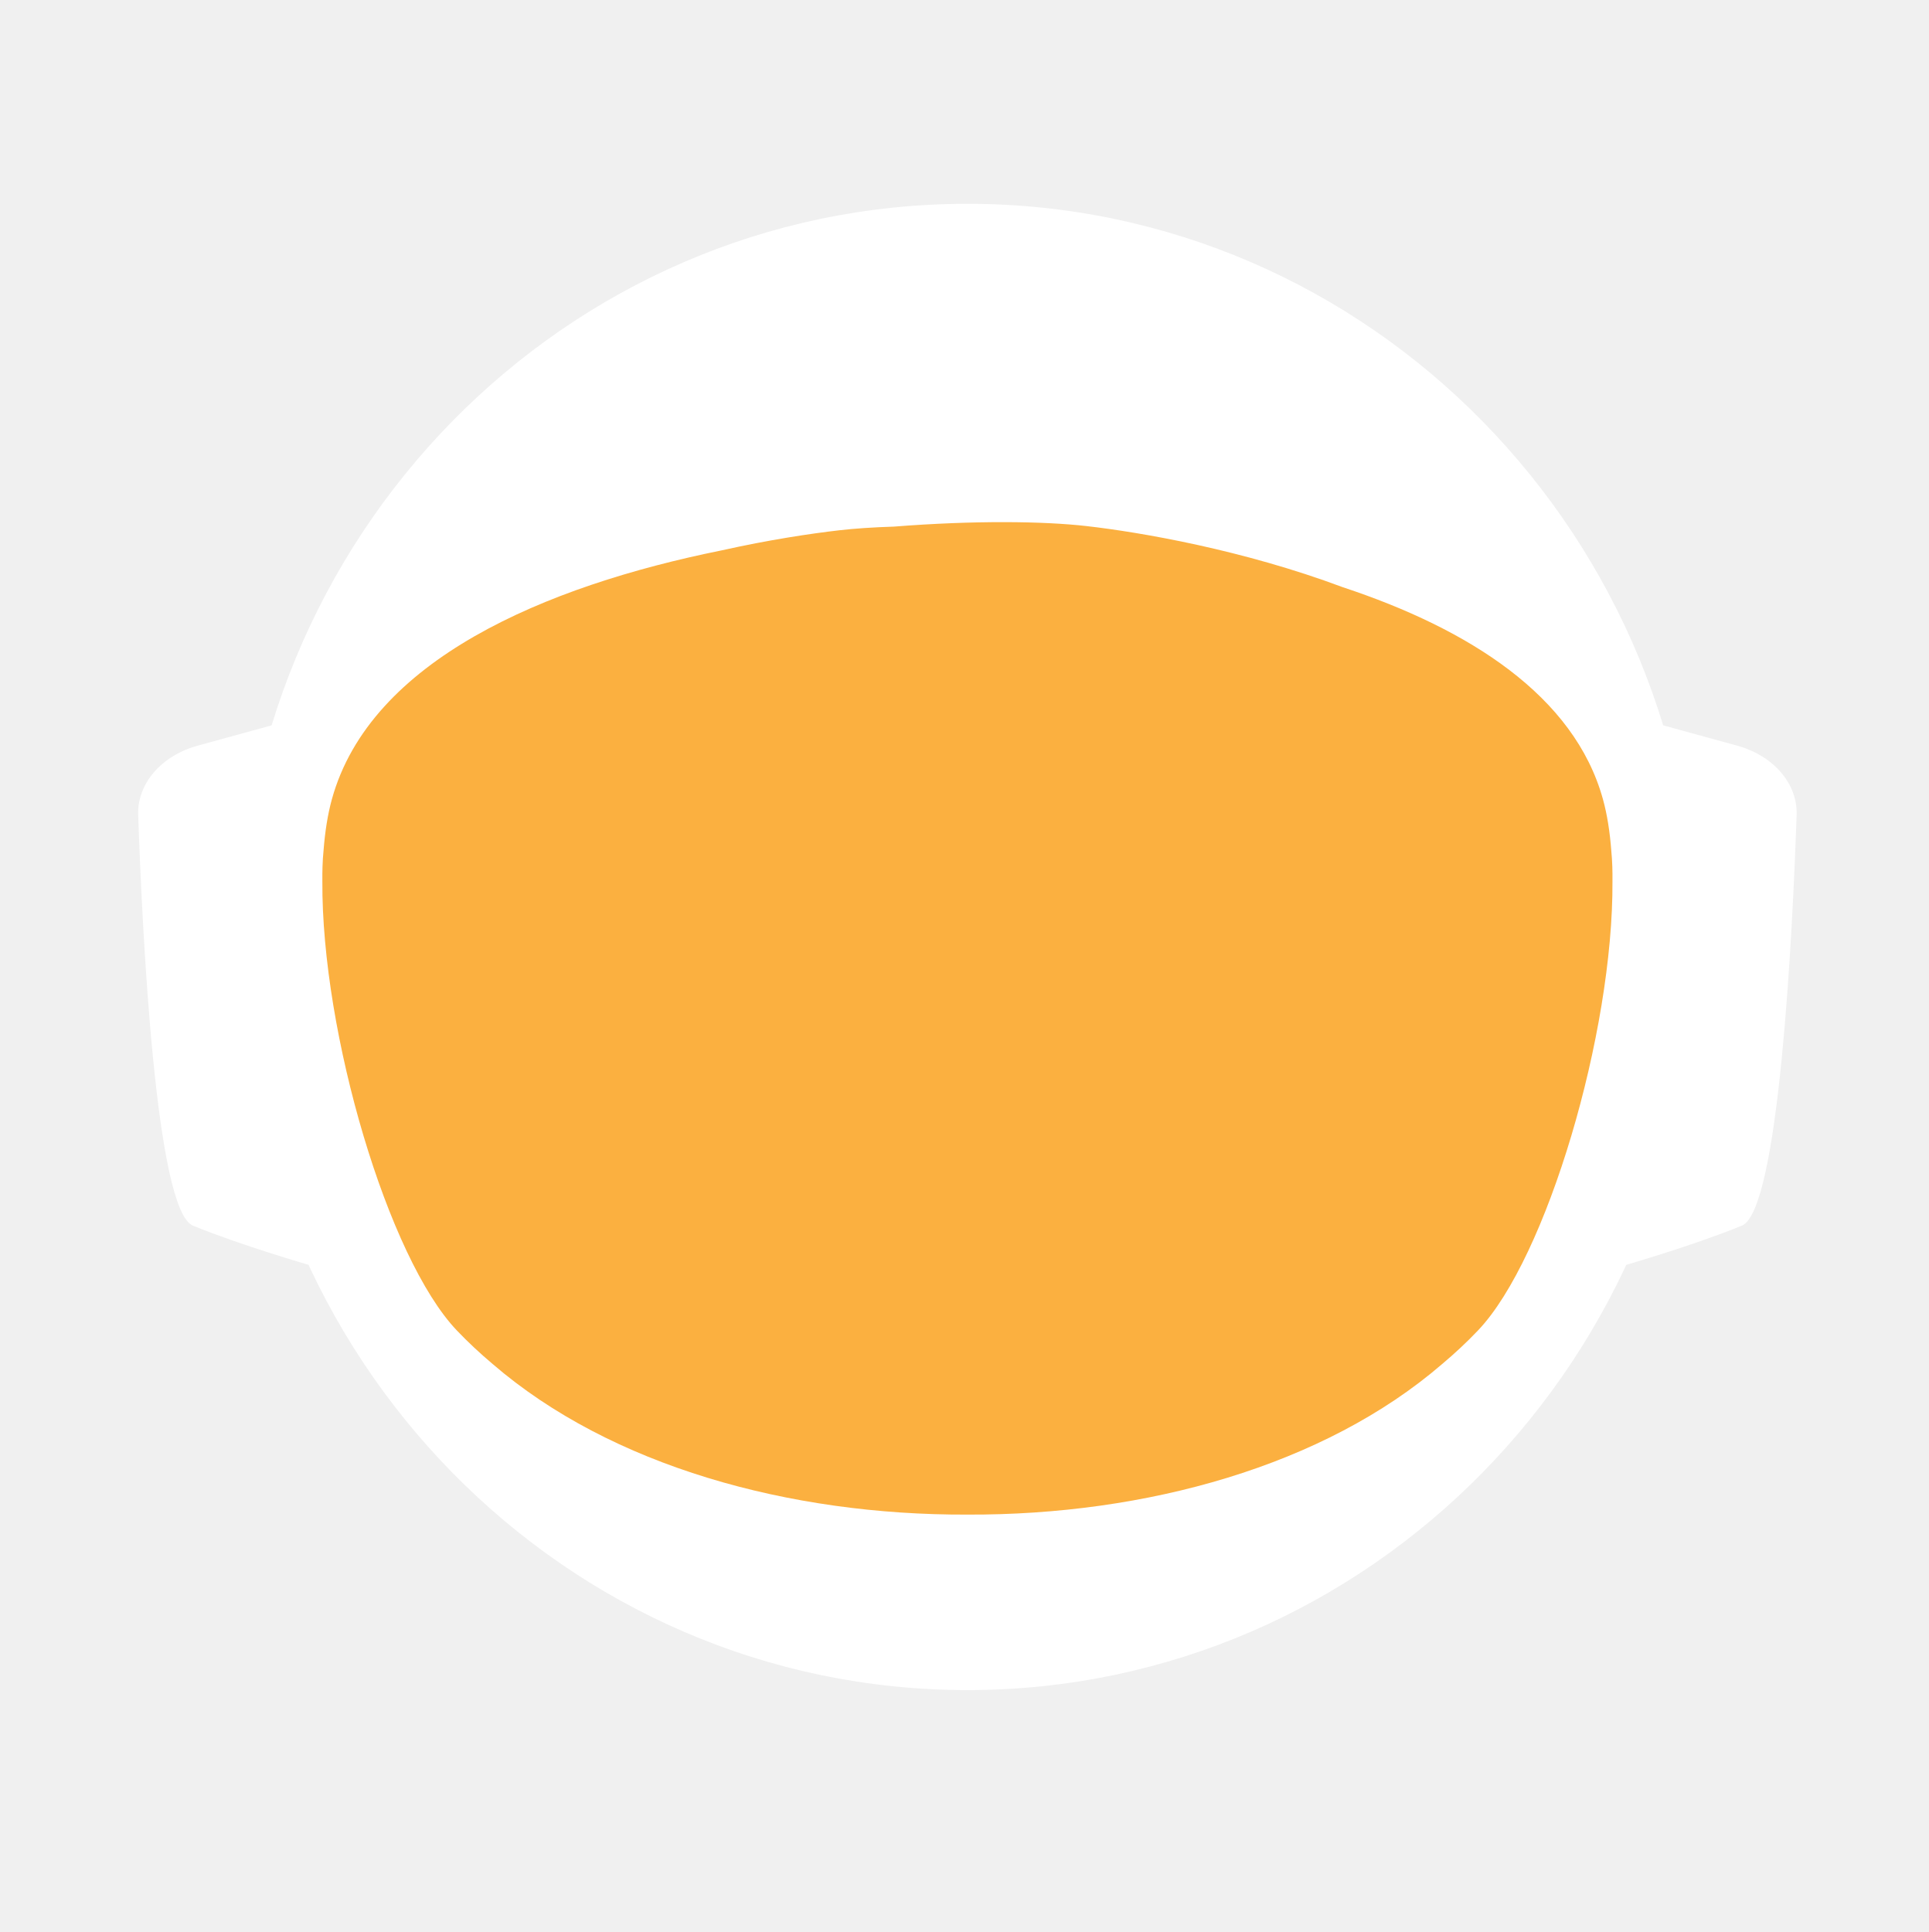
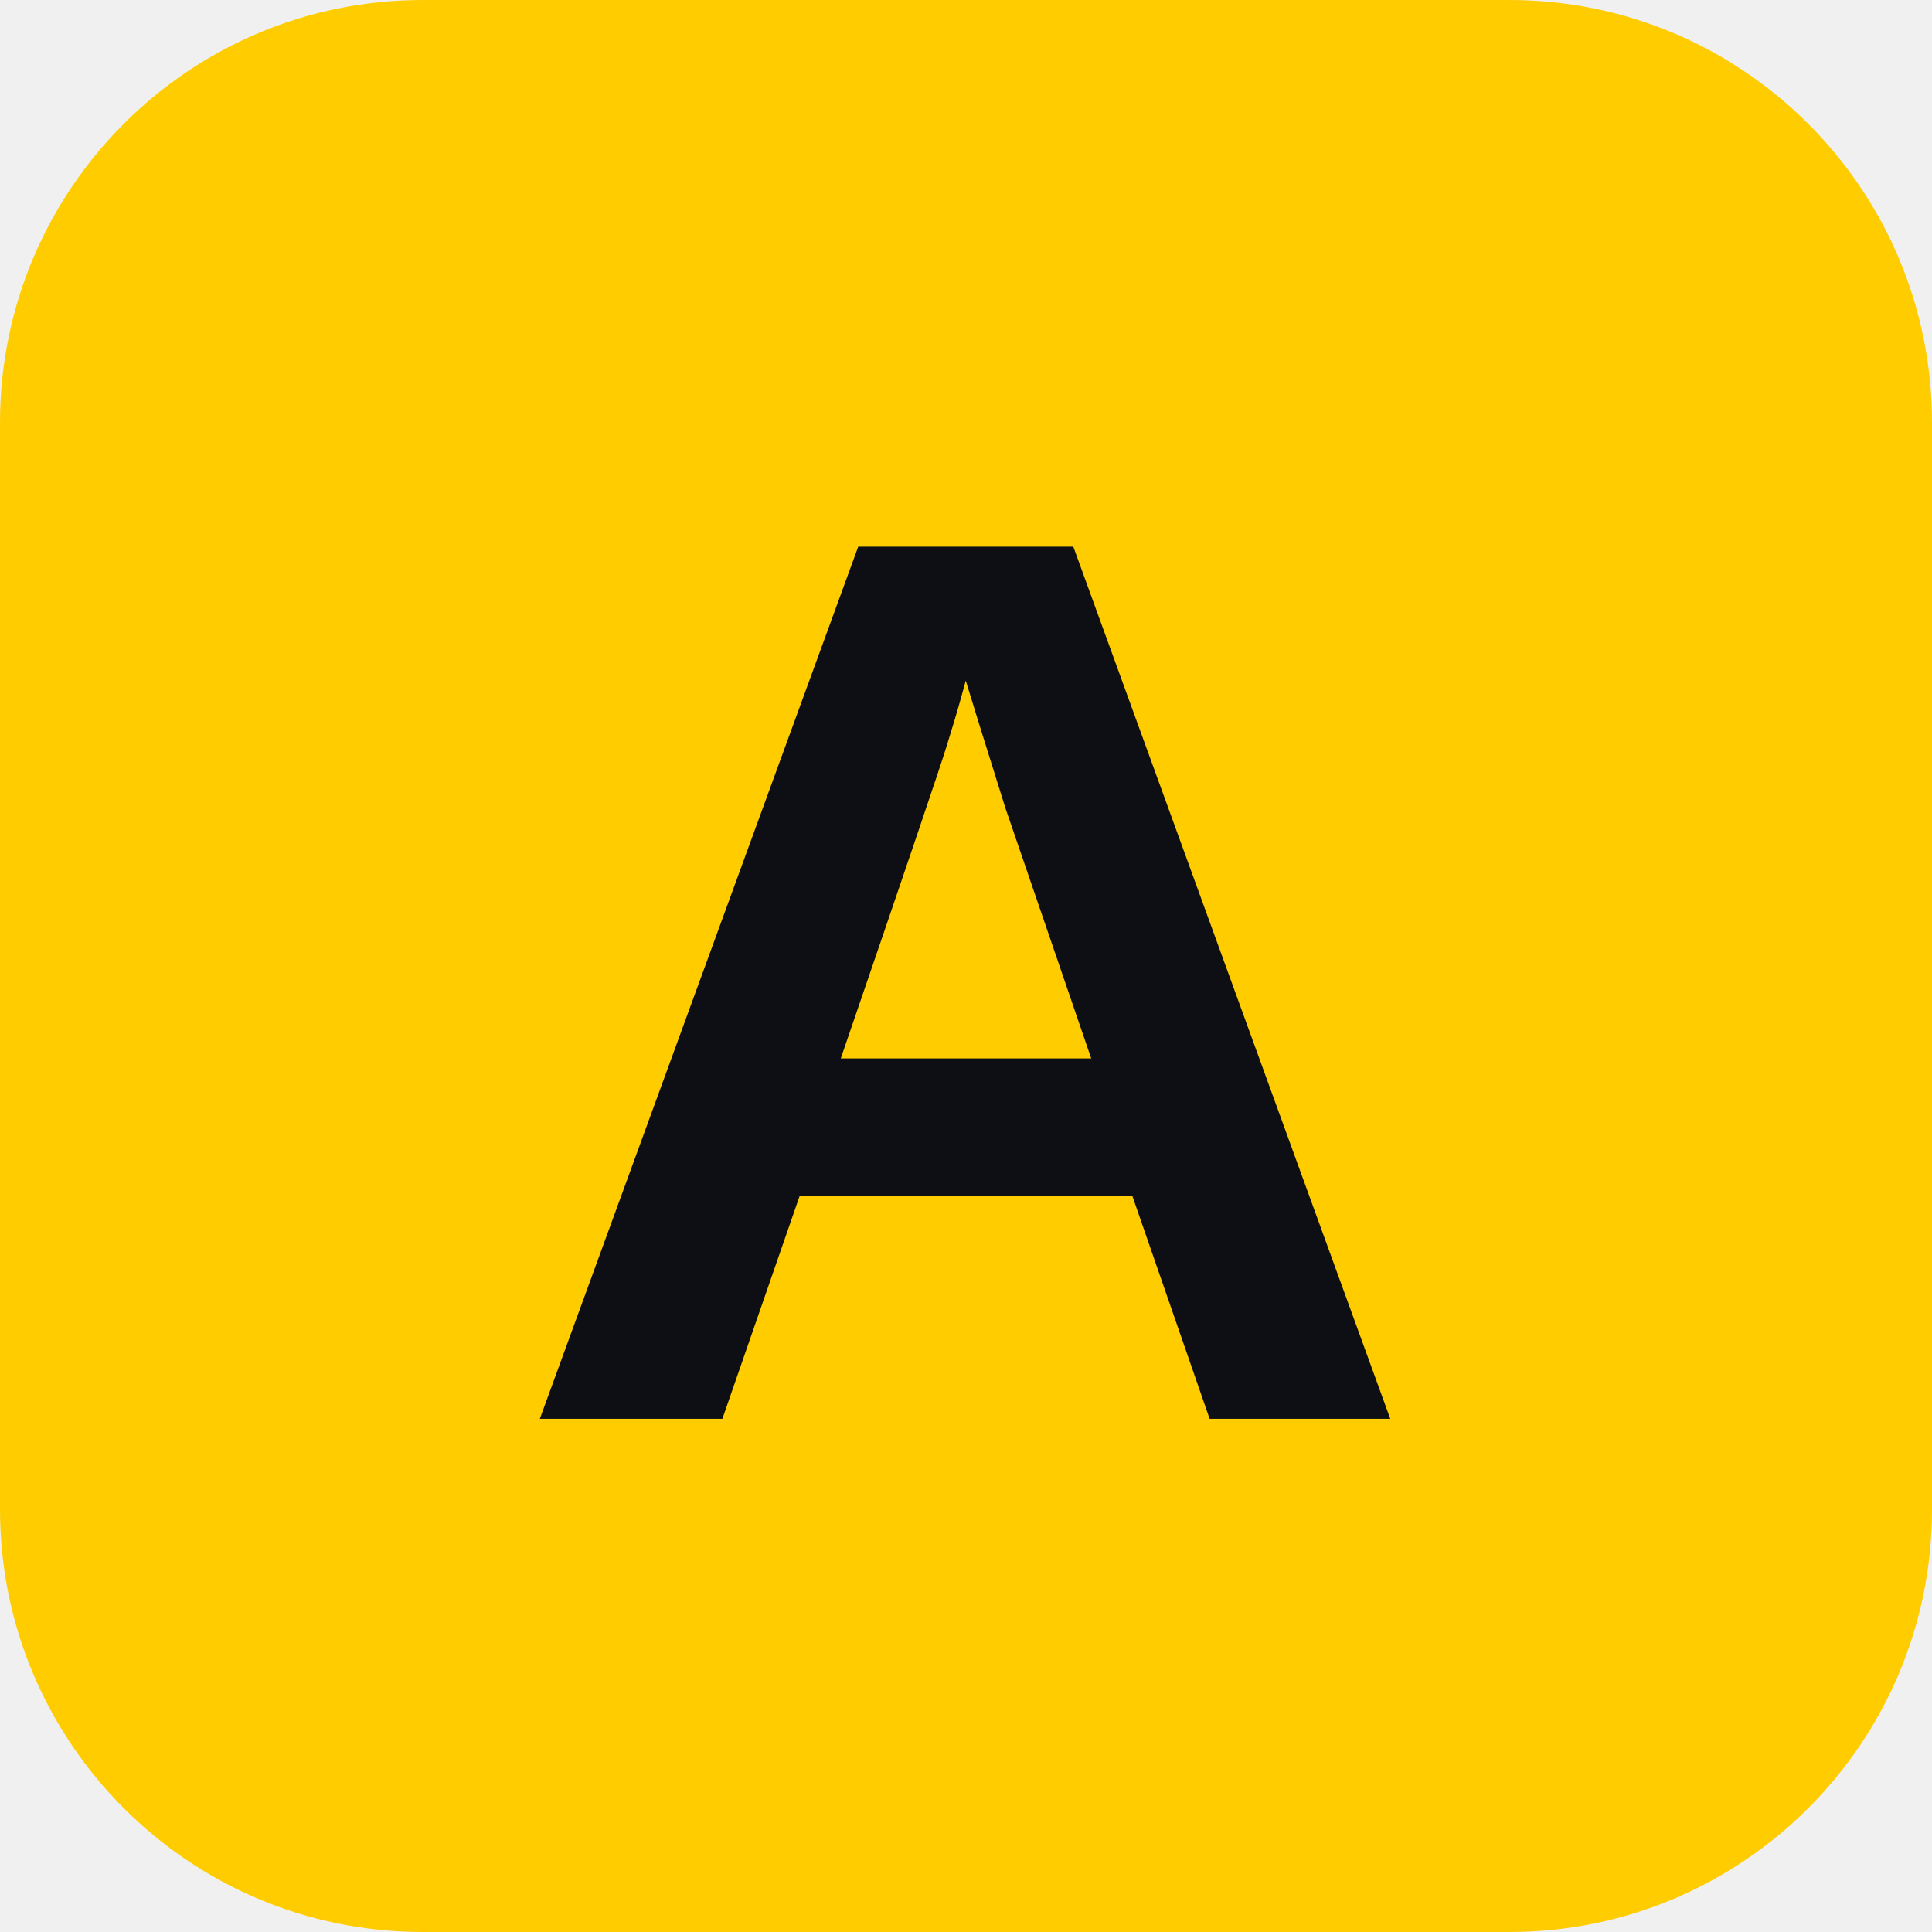
- <svg xmlns="http://www.w3.org/2000/svg" id="_Слой_2" data-name="Слой 2" viewBox="0 0 960.01 961.55">
-   <defs>
-     <style>
-             .cls-1, .cls-2 {
-             fill: #fff;
-             stroke-width: 0px;
-             }
- 
-             .cls-2 {
-             stroke-linecap: round;
-             stroke-width: 0px;
-             
-             }
- 
-             .cls-2, .cls-3 {
-             stroke: #fff;
-             stroke-width: 10px;
-             stroke-miterlimit: 10;
-             }
- 
-             .cls-4 {
-             fill: transparent;
-             stroke: #fff;
-             stroke-width: 0px;
-             }
- 
-             .cls-3 {
-             fill: #FBB040;
- 
-             stroke-width: 0px;
-             }
-         </style>
-     <linearGradient id="animated_gradient" x1="0%" y1="0%" x2="100%" y2="100%" gradientUnits="userSpaceOnUse">
-       <stop offset="100%" stop-color="#427fc1">
-         <animate attributeName="stop-color" values="#427fc1;#00bcd4;#8bc34a;#ffc107;#3f51b5;#9e9e9e;#427fc1" dur="10s" repeatCount="indefinite" />
-       </stop>
-     </linearGradient>
-   </defs>
-   <g id="_Слой_6" data-name="Слой 6">
-     <g>
-       <path class="cls-4" d="M960.01,480c0,9.16-.26,18.26-.77,27.29-.01.12-.02.25-.02.38-.04.67-.08,1.35-.13,2.03-.05.94-.11,1.88-.18,2.82-.05.88-.12,1.76-.18,2.64-.19,2.82-.42,5.62-.68,8.42-.29,3.3-.62,6.59-.99,9.87-.11,1.07-.23,2.14-.37,3.2-.34,2.96-.71,5.92-1.12,8.86-.39,2.88-.8,5.75-1.26,8.61-.12.78-.24,1.56-.37,2.34-.21,1.35-.44,2.69-.66,4.04-.45,2.69-.92,5.37-1.43,8.04-.44,2.38-.9,4.75-1.39,7.11-.01.08-.03.15-.04.23-.16.8-.33,1.6-.49,2.4-.17.8-.34,1.6-.51,2.39-.01.05-.02.1-.03.15-.63,2.94-1.27,5.87-1.96,8.79-.73,3.15-1.51,6.28-2.31,9.4-.28,1.12-.57,2.23-.86,3.34-.19.75-.39,1.51-.6,2.26-.2.75-.41,1.49-.61,2.24-.18.65-.36,1.31-.54,1.97-.18.65-.36,1.3-.55,1.96-.02.09-.05.18-.07.26-.44,1.58-.9,3.15-1.37,4.72,0,.01,0,.02,0,.03l-.66,2.22c-.22.74-.44,1.48-.67,2.22-.5,1.66-1.01,3.31-1.54,4.96-.24.75-.48,1.49-.72,2.24-.18.55-.35,1.09-.53,1.64-.48,1.46-.96,2.93-1.45,4.39-.49,1.46-.99,2.92-1.5,4.38-.51,1.45-1.02,2.91-1.54,4.35-.52,1.45-1.05,2.89-1.58,4.33-.53,1.45-1.07,2.88-1.61,4.31h-.01c-1.09,2.88-2.21,5.74-3.36,8.58-.58,1.42-1.16,2.83-1.74,4.24-.12.3-.25.58-.37.88-.36.87-.73,1.73-1.09,2.6-.11.25-.21.51-.32.76-.35.83-.71,1.65-1.07,2.47-.25.59-.5,1.17-.75,1.76-.61,1.4-1.23,2.79-1.86,4.18-.26.58-.53,1.17-.79,1.76-.49,1.11-1,2.22-1.52,3.32-.5,1.08-1.01,2.16-1.52,3.24-.05.1-.1.2-.14.3-1.27,2.7-2.57,5.38-3.89,8.04-.04.07-.07.14-.1.21-.12.24-.24.48-.36.72-.93,1.87-1.87,3.73-2.83,5.58-.26.51-.52,1.01-.78,1.52-.07.13-.14.26-.2.39-1.29,2.48-2.61,4.95-3.94,7.4-.05.09-.1.18-.14.27-.23.41-.46.83-.68,1.24-1.13,2.06-2.27,4.1-3.42,6.14-.12.22-.24.44-.37.65-.48.84-.96,1.68-1.45,2.51-.26.45-.52.9-.78,1.35-.38.66-.76,1.31-1.15,1.97-.38.65-.77,1.3-1.16,1.96-.77,1.3-1.55,2.6-2.34,3.89-.39.65-.78,1.3-1.18,1.94-.39.65-.79,1.29-1.2,1.94-.38.62-.77,1.23-1.16,1.85-.37.59-.73,1.19-1.11,1.78-.85,1.35-1.71,2.7-2.58,4.04-.02.03-.04.06-.06.09-.47.73-.94,1.46-1.43,2.18-.33.51-.66,1.02-1,1.53-.82,1.25-1.65,2.49-2.49,3.73-.5.75-1,1.49-1.51,2.22-.36.53-.72,1.06-1.08,1.58-.35.52-.71,1.04-1.08,1.56-1.35,1.97-2.73,3.92-4.12,5.86-7.16,10.01-14.7,19.73-22.61,29.14-2.33,2.8-4.71,5.57-7.12,8.31h0c-5.02,5.73-10.18,11.33-15.47,16.8-4.22,4.38-8.53,8.67-12.91,12.89-1.08,1.04-2.17,2.07-3.26,3.09-.8.76-1.61,1.52-2.42,2.27-2.1,1.97-4.23,3.91-6.37,5.81-1.01.92-2.04,1.83-3.07,2.74-2.05,1.81-4.12,3.6-6.21,5.38-1.04.89-2.09,1.77-3.14,2.65-2.1,1.76-4.21,3.5-6.34,5.23-1.07.86-2.14,1.71-3.21,2.57-39.01,31-82.97,56.06-130.48,73.81-.05.02-.1.04-.15.06-8.64,3.22-17.4,6.21-26.27,8.94-8.04,2.48-16.17,4.75-24.38,6.8-37.5,9.41-76.74,14.4-117.15,14.4s-79.63-4.99-117.12-14.4c-4.75-1.19-9.48-2.45-14.17-3.78-12.3-3.49-24.39-7.45-36.26-11.87-.11-.04-.22-.09-.33-.13-65.29-24.37-123.84-62.55-172.11-110.99-.83-.83-1.66-1.67-2.47-2.51-1.97-1.99-3.9-3.99-5.81-6.01-6.78-7.14-13.34-14.5-19.66-22.05-22.96-27.36-42.91-57.32-59.37-89.36-.1-.17-.19-.34-.27-.52-.69-1.36-1.38-2.72-2.06-4.08-2.3-4.6-4.53-9.25-6.69-13.94-2.15-4.69-4.24-9.42-6.25-14.19-1.31-3.12-2.59-6.26-3.84-9.41-.62-1.56-1.23-3.13-1.84-4.71-.12-.28-.23-.57-.33-.86-.55-1.43-1.09-2.87-1.62-4.31-.6-1.61-1.19-3.23-1.77-4.85-.03-.06-.05-.12-.07-.19-.56-1.58-1.12-3.17-1.67-4.75-.57-1.64-1.13-3.28-1.68-4.92h0c-1.1-3.31-2.16-6.62-3.2-9.95-2.04-6.61-3.95-13.29-5.72-20.02-.01-.04-.03-.09-.03-.13-2.64-10.06-4.96-20.24-6.95-30.55l-.06-.33c-.33-1.73-.66-3.47-.97-5.21-.32-1.75-.62-3.49-.92-5.24-.29-1.75-.58-3.5-.86-5.26-.27-1.75-.54-3.51-.8-5.27-.03-.18-.06-.35-.08-.53-.23-1.59-.45-3.18-.67-4.77-.19-1.42-.37-2.84-.55-4.27-.05-.35-.09-.69-.13-1.04-.66-5.32-1.23-10.67-1.72-16.05-.16-1.79-.31-3.58-.45-5.38-.07-.76-.12-1.52-.17-2.28-.18-2.44-.34-4.89-.49-7.34-.03-.51-.07-1.01-.09-1.51-.09-1.7-.17-3.41-.25-5.12-.24-5.44-.4-10.9-.46-16.39-.02-1.83-.03-3.66-.03-5.49,0-6.21.12-12.4.35-18.55.08-2.02.17-4.03.27-6.04,0-.07,0-.14.01-.21.1-2.01.22-4.02.34-6.02.26-4.08.57-8.14.93-12.19.9-10.09,2.1-20.08,3.61-29.98,3.95-25.85,9.96-51.03,17.85-75.35,1.83-5.61,3.75-11.17,5.76-16.68,1.35-3.68,2.74-7.33,4.17-10.96.71-1.82,1.44-3.63,2.18-5.44,2.95-7.22,6.08-14.35,9.36-21.39,4.11-8.8,8.48-17.46,13.1-25.96,1.88-3.46,3.79-6.89,5.76-10.29.84-1.47,1.7-2.93,2.56-4.39.11-.2.23-.41.35-.61.93-1.56,1.86-3.11,2.79-4.65.06-.11.12-.21.19-.31.83-1.36,1.66-2.71,2.5-4.06.29-.49.59-.97.91-1.45,2.91-4.66,5.91-9.26,8.98-13.81,0,0,.01-.02.02-.03,3.23-4.78,6.55-9.49,9.94-14.15,1.13-1.55,2.28-3.1,3.43-4.64,1.15-1.54,2.31-3.07,3.48-4.6C186.58,73.83,324.67.05,480,.05c128.41,0,245.04,50.41,331.18,132.53,4.17,3.98,8.26,8.02,12.29,12.15,1.34,1.37,2.67,2.75,4,4.14.06.05.1.1.14.14,1.27,1.34,2.54,2.69,3.8,4.05,1.31,1.4,2.61,2.82,3.9,4.24,1.29,1.41,2.57,2.83,3.83,4.26.17.18.33.36.49.55,1.01,1.14,2.02,2.29,3.02,3.44.55.63,1.1,1.28,1.65,1.92,2.04,2.38,4.06,4.77,6.05,7.19.03.02.05.05.08.08.99,1.21,1.99,2.43,2.98,3.66.27.33.55.67.81,1.01,1.15,1.42,2.28,2.85,3.41,4.28.8,1.02,1.6,2.05,2.4,3.08.09.11.17.22.25.33.62.79,1.23,1.59,1.84,2.39.74.98,1.48,1.96,2.22,2.95.65.86,1.29,1.72,1.93,2.59.12.15.23.31.35.47.65.89,1.3,1.78,1.95,2.67,1.6,2.19,3.17,4.4,4.72,6.62.49.7.98,1.4,1.47,2.1.13.19.26.38.39.56.97,1.4,1.93,2.8,2.88,4.21,1.21,1.78,2.4,3.57,3.57,5.37.94,1.42,1.87,2.85,2.79,4.29,1.04,1.62,2.07,3.25,3.09,4.88,2.04,3.27,4.05,6.57,6.01,9.9.98,1.66,1.95,3.33,2.92,5.01.96,1.66,1.91,3.34,2.85,5.02t.01.02c.89,1.6,1.78,3.21,2.66,4.82.15.26.29.53.42.79.73,1.34,1.45,2.68,2.16,4.03.16.28.31.56.45.84.88,1.67,1.75,3.34,2.61,5.02.86,1.67,1.7,3.36,2.54,5.05.25.5.49,1,.74,1.5.62,1.24,1.22,2.48,1.82,3.73.82,1.7,1.63,3.41,2.44,5.13.05.09.09.19.13.28.39.86.79,1.71,1.18,2.57.4.85.79,1.71,1.18,2.58.29.64.57,1.28.85,1.92.5,1.11.99,2.21,1.48,3.32.01.03.03.06.04.09.78,1.78,1.55,3.56,2.31,5.35.76,1.8,1.51,3.61,2.25,5.41.73,1.81,1.46,3.61,2.18,5.43h0c.71,1.82,1.42,3.64,2.11,5.46.63,1.66,1.25,3.32,1.86,4.98.23.62.46,1.24.68,1.86.37,1.01.74,2.02,1.09,3.04.21.58.41,1.15.61,1.73.2.56.39,1.12.59,1.68.16.48.33.95.49,1.43.22.63.43,1.25.64,1.88.53,1.56,1.05,3.13,1.56,4.7.24.72.47,1.43.7,2.15l.06.18c.36,1.13.72,2.27,1.08,3.41.14.43.27.86.4,1.29.2.66.41,1.31.61,1.97.08.28.17.55.25.83.21.69.42,1.38.62,2.07.04.13.08.27.12.4.19.64.38,1.28.57,1.93.17.57.34,1.14.5,1.72l.54,1.89c.25.89.5,1.78.75,2.68.26.91.51,1.82.76,2.74.03.14.07.27.11.4.36,1.31.71,2.63,1.04,3.95.19.67.36,1.34.53,2.02.78,3.03,1.52,6.09,2.24,9.15.15.64.31,1.28.46,1.92.04.17.07.33.11.49.17.73.34,1.46.5,2.19.07.33.15.67.22,1,.58,2.53,1.12,5.08,1.64,7.63.26,1.26.52,2.52.76,3.79.16.82.32,1.65.48,2.47.02.07.03.15.04.22.13.65.25,1.31.38,1.97.11.62.23,1.24.34,1.86.22,1.14.42,2.29.62,3.43.18.99.35,1.97.51,2.96.18,1.07.36,2.13.52,3.2.15.83.28,1.67.4,2.5.08.48.16.97.23,1.46.02.13.04.25.05.37.15.97.3,1.95.44,2.93.15.98.29,1.96.42,2.94.13.94.25,1.89.38,2.83.24,1.8.48,3.61.7,5.42.15,1.25.31,2.5.45,3.76.08.7.16,1.41.24,2.11.03.33.07.66.1,1,.15,1.27.28,2.54.4,3.81.05.53.1,1.06.15,1.59.09.9.18,1.81.26,2.72.02.19.03.39.05.59.16,1.72.3,3.45.43,5.17.02.22.04.44.05.66,0,.11.02.21.02.31.11,1.48.22,2.96.32,4.45,0,.13.02.27.03.4.01.22.03.45.04.67.1,1.55.2,3.1.28,4.65,0,.1.01.2.02.3.05.81.08,1.63.12,2.44.04.77.08,1.53.12,2.3.13,2.76.22,5.52.3,8.29.02.53.04,1.07.04,1.61.02.94.04,1.87.06,2.81.02.93.04,1.87.05,2.81v.25c0,1.03.03,2.05.03,3.08.02,1.03.02,2.06.02,3.09Z" />
-       <g>
-         <path id="_ухо" data-name="ухо" class="cls-4" d="M194.68,355.85l-39.26,10.79c-15.37,4.22-25.55,16.06-25.09,29.21,1.71,49.79,7.38,166.77,23.08,173.21,19.97,8.19,48.94,16.58,48.94,16.58l-7.66-229.78Z" />
-         <path id="_ухо-2" data-name="ухо" class="cls-4" d="M765.33,355.85l39.26,10.79c15.37,4.22,25.55,16.06,25.09,29.21-1.71,49.79-7.38,166.77-23.08,173.21-19.97,8.19-48.94,16.58-48.94,16.58l7.66-229.78Z" />
-       </g>
-       <path class="cls-4" d="M838.95,789.8c-2.27,2.8-4.59,5.57-6.94,8.31h0c-3.49,4.08-7.04,8.09-10.67,12.04-1.93,2.12-3.89,4.23-5.87,6.31-46.79,49.23-103.8,88.2-167.52,113.3l-.15.06c-.73.29-1.47.57-2.2.86-.06.02-.13.04-.2.07-14.7,5.69-29.76,10.64-45.13,14.81-38.38,10.44-78.69,15.99-120.27,15.99s-81.9-5.55-120.28-15.99c-15.32-4.16-30.32-9.1-44.97-14.76-.13-.05-.24-.1-.36-.14-.65-.24-1.3-.49-1.94-.75-.01-.01-.03-.01-.04-.01-.1-.04-.19-.08-.29-.12-61.77-24.33-117.26-61.69-163.22-108.81-.19-.19-.39-.39-.58-.59-2.32-2.38-4.6-4.79-6.87-7.22-.4-.43-.81-.87-1.21-1.3-6.61-7.14-13.01-14.5-19.18-22.05,0-.3.01-.61.03-.92,2.72-51.31,98.65-95.57,148.26-115.08h.01c17.38-6.85,29.08-10.65,29.08-10.65h363.13s11.7,3.8,29.08,10.65h.01c49.61,19.51,145.54,63.77,148.26,115.08.02.31.03.61.03.91Z" />
-       <ellipse id="_голова" data-name="голова" class="cls-4" cx="480.01" cy="451.53" rx="303.07" ry="309.17" />
-       <ellipse id="_контур_голова" data-name="контур голова" class="cls-4" cx="480.01" cy="451.53" rx="303.07" ry="309.17" />
-       <path class="cls-4" d="M960,478.46v1.54c0,1.73-.01,3.45-.03,5.18-.02,2.42-.07,4.84-.14,7.25-.01.94-.04,1.87-.07,2.81-.01.44-.03.88-.05,1.32-.03,1.23-.08,2.45-.14,3.67-.01.4-.02.8-.05,1.19-.05,1.28-.11,2.55-.18,3.83-.03.68-.07,1.36-.1,2.04-.01.12-.02.25-.02.38-.04.67-.08,1.35-.13,2.03-.05.94-.11,1.88-.18,2.82-.05.88-.12,1.76-.18,2.64-.03.47-.07.94-.11,1.41-.09,1.24-.19,2.48-.29,3.72-.05.63-.1,1.26-.16,1.89-.04.47-.08.94-.12,1.4-.04.47-.09.94-.14,1.4-.05.6-.1,1.2-.17,1.8-.11,1.18-.22,2.35-.35,3.52-.05.5-.1.99-.16,1.49-.06.55-.11,1.11-.17,1.66-.07.56-.13,1.11-.2,1.66-.05.51-.11,1.02-.17,1.54-.12,1.05-.25,2.09-.39,3.14-.11.95-.23,1.91-.35,2.86-.12.95-.25,1.91-.38,2.86s-.26,1.9-.4,2.85c-.14.95-.28,1.9-.42,2.85-.14.97-.29,1.94-.44,2.91-.12.78-.24,1.56-.37,2.34-.21,1.35-.44,2.69-.66,4.04-.45,2.68-.93,5.36-1.43,8.04-.25,1.33-.51,2.67-.77,4-.21,1.12-.44,2.23-.66,3.34-.16.8-.33,1.6-.49,2.4-.17.8-.34,1.6-.51,2.39-.29,1.38-.59,2.77-.9,4.15-.23,1.03-.47,2.07-.71,3.1-.12.56-.25,1.13-.38,1.69-.14.56-.27,1.13-.41,1.69-.29,1.23-.58,2.47-.89,3.69,0,.02-.01.05-.02.07-.05.24-.11.48-.17.71-.26,1.07-.53,2.14-.81,3.21-.03.12-.06.25-.1.37-.24,1.01-.5,2-.77,3-.19.75-.39,1.51-.6,2.26-.2.75-.41,1.49-.61,2.24-.18.65-.36,1.31-.54,1.97-.18.65-.36,1.3-.55,1.96-.15.57-.32,1.15-.49,1.72-.31,1.1-.63,2.2-.96,3.3l-.66,2.22c-.22.74-.44,1.48-.67,2.22-.38,1.27-.77,2.54-1.18,3.8-.52,1.68-1.06,3.36-1.61,5.04-.48,1.46-.96,2.93-1.45,4.39-.49,1.46-.99,2.91-1.5,4.37h0c-.51,1.46-1.02,2.92-1.54,4.36-.52,1.45-1.05,2.89-1.58,4.33-.53,1.45-1.07,2.88-1.61,4.31h-.01c-1.1,2.88-2.22,5.73-3.36,8.57h0c-.58,1.43-1.16,2.84-1.74,4.25-.59,1.42-1.18,2.83-1.78,4.23-.6,1.41-1.21,2.82-1.82,4.22h0c-.61,1.41-1.23,2.8-1.86,4.19-.26.58-.53,1.17-.79,1.76-.27.59-.54,1.18-.81,1.76-.23.52-.47,1.04-.71,1.56-.5,1.08-1.01,2.16-1.52,3.24-.19.41-.39.82-.59,1.23-.49,1.04-.99,2.07-1.49,3.1-.53,1.11-1.07,2.21-1.61,3.31-.11.24-.22.47-.35.7-.03.07-.06.14-.1.21-.62,1.26-1.25,2.51-1.89,3.76-.69,1.36-1.38,2.71-2.08,4.06-1.41,2.7-2.84,5.39-4.29,8.06-.73,1.33-1.46,2.66-2.2,3.99-1.47,2.65-2.98,5.29-4.5,7.91-.38.66-.76,1.31-1.15,1.97-.38.65-.77,1.3-1.16,1.96-.77,1.3-1.55,2.6-2.34,3.89-.39.65-.78,1.3-1.18,1.94-.39.65-.79,1.29-1.2,1.94-.6.97-1.21,1.94-1.82,2.9-.15.25-.29.49-.45.73-.15.25-.31.49-.47.73-.33.51-.65,1.02-.98,1.53-.32.52-.65,1.02-.98,1.53-.05.08-.1.17-.15.25-.02.03-.04.06-.06.09-.07.11-.15.22-.23.33-.4.62-.8,1.23-1.2,1.85-.33.51-.66,1.02-1,1.53-.82,1.25-1.65,2.49-2.49,3.73-.5.75-1,1.49-1.51,2.22-.36.53-.72,1.06-1.08,1.58-.35.52-.71,1.04-1.08,1.56-.67.99-1.36,1.97-2.05,2.95-.69.98-1.38,1.96-2.08,2.94-7.15,10.01-14.69,19.73-22.61,29.14-2.33,2.8-4.7,5.57-7.11,8.31h0c-5.02,5.72-10.17,11.32-15.45,16.79-1.98,2.05-3.97,4.07-5.98,6.08-2.29,2.29-4.61,4.56-6.95,6.79-1.08,1.04-2.17,2.07-3.26,3.09-.8.76-1.61,1.52-2.42,2.27-2.1,1.97-4.23,3.91-6.37,5.81-1.01.92-2.04,1.83-3.07,2.74-2.05,1.82-4.12,3.62-6.21,5.38-1.04.89-2.09,1.77-3.14,2.65-2.1,1.78-4.21,3.52-6.34,5.23-1.07.86-2.14,1.71-3.21,2.57-2.44,1.94-4.9,3.86-7.37,5.74-37.8,28.9-80.01,52.28-125.46,68.99-.06.02-.13.04-.2.07-7.86,2.88-15.82,5.57-23.87,8.05-7.99,2.46-16.07,4.72-24.23,6.76-37.54,9.43-76.83,14.44-117.3,14.44s-79.74-5.01-117.28-14.44c-4.7-1.17-9.37-2.42-14.01-3.74-11.63-3.3-23.07-7.02-34.32-11.16-63.91-23.48-121.44-60.18-169.28-106.79-1.72-1.67-3.42-3.35-5.11-5.05-.83-.84-1.66-1.68-2.48-2.52-1.96-1.98-3.88-3.99-5.8-6-6.77-7.14-13.33-14.5-19.66-22.05-4.28-5.1-8.45-10.3-12.51-15.59-1.36-1.76-2.7-3.53-4.03-5.31-.08-.1-.15-.2-.22-.3-.1-.14-.21-.28-.31-.42-.62-.83-1.25-1.65-1.86-2.48-.4-.55-.8-1.1-1.2-1.65-.14-.2-.29-.4-.43-.6-.04-.06-.09-.12-.13-.17-.12-.16-.24-.33-.35-.49-2.49-3.43-4.93-6.89-7.32-10.38,0,0,0-.01,0-.01-1.66-2.43-3.31-4.87-4.92-7.33-.43-.63-.84-1.26-1.23-1.89-5.28-8.07-10.3-16.3-15.07-24.69-.05-.09-.1-.19-.15-.28-.79-1.4-1.58-2.79-2.36-4.2-.11-.19-.21-.39-.31-.58-.16-.29-.32-.57-.47-.85-.12-.22-.24-.44-.36-.66-.23-.41-.45-.81-.67-1.21-.22-.4-.44-.8-.66-1.21-.47-.87-.93-1.74-1.4-2.62-.13-.25-.27-.51-.41-.76-.2-.38-.4-.76-.61-1.15-.78-1.47-1.55-2.95-2.31-4.43-.02-.04-.05-.08-.06-.13-.1-.17-.19-.34-.27-.52-.69-1.36-1.38-2.72-2.06-4.08-1.15-2.3-2.28-4.61-3.4-6.94-1.12-2.32-2.22-4.66-3.29-7-.54-1.17-1.08-2.34-1.6-3.52-.43-.96-.85-1.91-1.28-2.86-.39-.87-.77-1.74-1.15-2.62-.11-.24-.21-.47-.31-.71-.64-1.49-1.28-2.98-1.91-4.48-1.32-3.12-2.6-6.26-3.84-9.41-.08-.19-.15-.38-.23-.58-.54-1.37-1.08-2.75-1.61-4.13-.12-.28-.23-.57-.33-.86-.55-1.43-1.09-2.87-1.62-4.31-.6-1.61-1.19-3.23-1.77-4.85-.03-.06-.05-.12-.07-.19-.56-1.58-1.12-3.17-1.67-4.75-.57-1.64-1.13-3.28-1.68-4.92h0c-.55-1.66-1.09-3.31-1.63-4.97-.53-1.66-1.05-3.32-1.57-4.98-.51-1.66-1.02-3.33-1.52-5-.5-1.68-.99-3.35-1.47-5.03-.47-1.65-.92-3.3-1.38-4.95,0-.01-.01-.02-.01-.03-.02-.05-.03-.1-.05-.16-.44-1.61-.87-3.23-1.29-4.85-.01-.04-.03-.09-.03-.13-.01-.02-.02-.03-.02-.05-.66-2.5-1.3-5-1.9-7.52-.21-.83-.41-1.66-.61-2.49-.02-.07-.04-.14-.06-.22-.38-1.63-.76-3.26-1.13-4.9-.02-.05-.03-.11-.04-.16-.28-1.22-.55-2.45-.81-3.67-.12-.5-.22-.99-.33-1.49-.09-.42-.18-.84-.27-1.26-.05-.24-.1-.49-.15-.73-.05-.23-.1-.46-.14-.69-.1-.48-.21-.96-.3-1.44-.08-.36-.16-.71-.23-1.06l-.18-.9c-.27-1.32-.53-2.64-.78-3.97l-.06-.33c-.29-1.45-.56-2.9-.82-4.35-.05-.29-.11-.57-.15-.86-.1-.52-.2-1.05-.29-1.57-.06-.35-.13-.7-.18-1.05-.08-.42-.15-.83-.22-1.24-.08-.46-.16-.92-.23-1.38-.13-.75-.26-1.51-.38-2.26-.05-.25-.09-.5-.12-.75l-.36-2.25c-.07-.42-.14-.83-.2-1.25-.14-.91-.28-1.83-.42-2.74-.06-.42-.13-.85-.18-1.28-.03-.18-.06-.35-.08-.53-.23-1.59-.45-3.18-.67-4.77-.19-1.42-.37-2.84-.55-4.27-.05-.35-.09-.69-.13-1.04-.16-1.33-.32-2.66-.48-4-.07-.5-.13-1-.18-1.5-.19-1.73-.38-3.45-.55-5.18-.04-.42-.09-.84-.12-1.26-.02-.11-.03-.22-.03-.34-.11-1.02-.21-2.04-.3-3.06-.02-.24-.04-.47-.06-.71-.09-.96-.18-1.94-.25-2.91-.05-.5-.09-.99-.13-1.49-.03-.33-.05-.65-.07-.98-.07-.76-.12-1.52-.17-2.28-.09-1.22-.18-2.44-.26-3.67-.01-.16-.02-.32-.03-.48h0c-.07-1.07-.14-2.13-.2-3.19-.03-.51-.07-1.01-.09-1.51-.03-.5-.06-1-.08-1.51-.07-1.2-.13-2.4-.17-3.61-.01-.21-.02-.43-.03-.64-.07-1.39-.12-2.78-.17-4.17-.02-.38-.03-.77-.04-1.16-.02-.72-.05-1.44-.06-2.17,0-.17,0-.34,0-.51,0-.05,0-.11-.01-.16-.03-.94-.05-1.87-.07-2.81,0-.22-.01-.44-.01-.66-.01-.33-.01-.66-.02-.99-.03-1.04-.04-2.08-.04-3.12-.01-.17-.01-.34-.01-.51-.02-1.66-.03-3.32-.03-4.98,0-1.55.01-3.1.03-4.65,0-.51,0-1.01.01-1.52v-.25c.03-1.88.06-3.75.11-5.62.01-.6.03-1.2.05-1.79.03-1.26.07-2.51.12-3.76.01-.32.02-.64.04-.96.02-.61.04-1.22.07-1.83.04-1.04.09-2.08.14-3.11.02-.37.03-.73.06-1.1,0-.07,0-.14.01-.21.02-.63.05-1.26.09-1.88.02-.38.04-.76.07-1.13.02-.41.04-.82.07-1.23.03-.6.07-1.19.11-1.78.03-.5.06-.99.09-1.48.08-1.17.16-2.33.25-3.49.04-.56.08-1.11.12-1.67.11-1.36.22-2.73.34-4.09.04-.49.08-.98.13-1.46.02-.29.04-.58.07-.87.08-.91.17-1.82.26-2.72.01-.06.01-.13.02-.19.1-1,.2-1.99.3-2.99.02-.2.04-.39.06-.59.02-.18.04-.35.06-.53.11-1.14.23-2.27.37-3.42.02-.26.05-.53.08-.79.11-.92.22-1.83.33-2.74.02-.16.04-.32.06-.47.26-2.17.54-4.34.83-6.5.05-.37.1-.74.15-1.12.06-.39.1-.79.16-1.18.1-.72.2-1.43.31-2.15.18-1.24.36-2.48.55-3.72.01-.12.03-.24.05-.37.14-.95.3-1.9.45-2.84.11-.71.23-1.42.34-2.12.04-.24.08-.48.12-.72.13-.77.26-1.55.4-2.33.04-.25.09-.49.13-.74.05-.32.11-.63.16-.95.11-.63.22-1.27.33-1.9.34-1.93.7-3.86,1.07-5.78.01-.07.02-.15.04-.22.32-1.65.64-3.3.98-4.94.08-.44.17-.88.26-1.32.37-1.79.75-3.57,1.14-5.35.39-1.83.8-3.65,1.22-5.47.04-.16.07-.32.11-.49.21-.91.42-1.81.65-2.71.22-.98.46-1.96.7-2.94.14-.59.29-1.18.44-1.76.29-1.22.6-2.44.91-3.66.03-.11.06-.23.09-.34.98-3.84,2.02-7.65,3.1-11.45.26-.93.53-1.85.8-2.77.04-.14.08-.28.12-.41.23-.79.46-1.58.69-2.36.04-.13.08-.27.12-.4.16-.55.33-1.1.5-1.65.05-.15.1-.31.14-.47.28-.91.56-1.83.84-2.75.11-.36.22-.73.34-1.09.53-1.69,1.06-3.37,1.61-5.05.6-1.87,1.22-3.73,1.85-5.59.28-.82.56-1.64.85-2.45.06-.21.13-.41.2-.61.22-.65.45-1.29.67-1.93.09-.28.19-.55.29-.83.62-1.76,1.26-3.52,1.9-5.27.67-1.84,1.35-3.67,2.05-5.5h0c.69-1.83,1.4-3.65,2.12-5.46.71-1.82,1.44-3.63,2.18-5.44.73-1.8,1.48-3.6,2.24-5.4h0c.76-1.8,1.53-3.58,2.31-5.36.78-1.78,1.57-3.56,2.37-5.33.8-1.77,1.61-3.54,2.44-5.3.51-1.1,1.03-2.2,1.55-3.29.53-1.1,1.05-2.19,1.58-3.28.53-1.09,1.06-2.18,1.6-3.27.1-.22.21-.43.32-.65.43-.87.86-1.73,1.31-2.6,1.07-2.16,2.18-4.31,3.31-6.44,0-.02,0-.03.01-.04.17-.33.35-.66.52-.99.12-.23.24-.46.37-.69.83-1.58,1.68-3.15,2.53-4.71,1.88-3.46,3.79-6.89,5.76-10.29.84-1.47,1.7-2.93,2.56-4.39.11-.2.23-.41.35-.61.93-1.56,1.86-3.11,2.79-4.65.06-.11.12-.21.19-.31.83-1.36,1.66-2.71,2.5-4.06.29-.49.59-.97.91-1.45,2.17-3.49,4.41-6.96,6.69-10.39.76-1.14,1.52-2.28,2.29-3.42,0,0,.01-.02.02-.03.81-1.2,1.62-2.4,2.45-3.59.26-.38.52-.77.79-1.15.54-.77,1.08-1.54,1.62-2.31.03-.04.06-.09.1-.14,1.64-2.33,3.29-4.66,4.98-6.96,1.13-1.55,2.28-3.1,3.43-4.64,1.15-1.54,2.31-3.07,3.48-4.6,9.59-12.52,19.79-24.55,30.55-36.05,2.3-2.46,4.63-4.9,6.99-7.31h0C223.55,55.49,345.29,0,480,0c122.4,0,234.09,45.81,318.87,121.24,4.17,3.71,8.27,7.49,12.31,11.34,2.09,1.98,4.15,3.98,6.2,6.02,1.02,1,2.04,2.02,3.06,3.05,1.01,1.02,2.02,2.05,3.03,3.08,1.34,1.37,2.67,2.75,4,4.14.06.05.1.1.14.14,1.27,1.34,2.54,2.69,3.8,4.05,1.31,1.4,2.61,2.82,3.9,4.24,1.29,1.41,2.57,2.83,3.83,4.26.17.18.33.36.49.55,1.01,1.14,2.02,2.29,3.02,3.44.55.63,1.1,1.28,1.65,1.92,2.05,2.37,4.06,4.77,6.05,7.19.03.02.05.05.08.08.99,1.21,1.99,2.43,2.98,3.66.27.33.55.67.81,1.01,1.15,1.42,2.28,2.85,3.41,4.28.8,1.02,1.6,2.05,2.4,3.08.09.11.17.22.25.33.62.79,1.23,1.59,1.84,2.39.74.98,1.48,1.96,2.22,2.95.65.86,1.29,1.72,1.93,2.59.12.15.23.31.35.47.65.89,1.3,1.78,1.95,2.67,1.6,2.19,3.17,4.4,4.72,6.62.49.7.98,1.4,1.47,2.1,1.1,1.58,2.19,3.17,3.27,4.77,1.21,1.78,2.4,3.57,3.57,5.37.94,1.42,1.87,2.85,2.79,4.29,1.04,1.62,2.07,3.25,3.09,4.88,2.04,3.27,4.05,6.57,6.01,9.9.98,1.66,1.95,3.33,2.92,5.01.96,1.66,1.91,3.34,2.85,5.02t.01.02c.89,1.6,1.78,3.21,2.66,4.82.15.26.29.53.42.79.73,1.34,1.45,2.68,2.16,4.03.16.28.31.56.45.84.88,1.67,1.75,3.34,2.61,5.02.86,1.67,1.7,3.36,2.54,5.05.25.5.49,1,.74,1.5.62,1.24,1.22,2.48,1.82,3.73.82,1.7,1.63,3.41,2.44,5.13.05.09.09.19.13.28.39.86.79,1.71,1.18,2.57.4.85.79,1.71,1.18,2.58.8,1.77,1.59,3.55,2.37,5.33.78,1.78,1.55,3.56,2.31,5.35h0c.76,1.81,1.51,3.61,2.25,5.41.73,1.81,1.46,3.61,2.18,5.43h0c.71,1.82,1.42,3.64,2.11,5.46.63,1.66,1.25,3.32,1.86,4.98.23.62.46,1.24.68,1.86.16.44.31.87.46,1.31.11.29.21.58.32.86.11.29.21.58.31.87.21.58.41,1.15.61,1.73.2.56.39,1.12.59,1.68.16.48.33.95.49,1.43.22.63.43,1.25.64,1.88.53,1.56,1.05,3.13,1.56,4.7.24.72.47,1.43.7,2.15l.06.18c.36,1.13.72,2.27,1.08,3.41.14.43.27.86.4,1.29.2.66.41,1.31.61,1.97.08.28.17.55.25.83.21.69.42,1.38.62,2.07.04.13.08.27.12.4.19.64.38,1.28.57,1.93.17.57.34,1.14.5,1.72l.54,1.89c.25.89.5,1.78.75,2.68.26.91.51,1.82.76,2.74.03.14.07.27.11.4.36,1.31.71,2.63,1.04,3.95.15.56.3,1.12.44,1.68.03.11.06.23.09.34.46,1.8.91,3.61,1.35,5.42.46,1.88.91,3.76,1.35,5.65.04.17.07.33.11.49.17.73.34,1.46.5,2.19.07.33.15.67.22,1,.17.76.34,1.52.5,2.28.39,1.78.77,3.56,1.14,5.35.09.44.18.88.26,1.32.17.82.34,1.64.5,2.47.16.82.32,1.65.48,2.47.02.07.03.15.04.22.13.65.25,1.31.38,1.97.11.62.23,1.24.34,1.86.12.65.24,1.3.35,1.95.09.49.18.99.27,1.48.18.99.35,1.97.51,2.96.08.49.16.99.24,1.48.1.57.19,1.14.28,1.72.15.83.28,1.67.4,2.5.08.48.16.97.23,1.46.02.13.04.25.05.37.15.97.3,1.95.44,2.93.15.98.29,1.96.42,2.94.15,1.1.3,2.19.44,3.29.19,1.4.37,2.8.54,4.21.2,1.5.38,3,.55,4.51.08.7.16,1.41.24,2.11.03.33.07.66.1,1,.08.74.16,1.48.23,2.22.06.53.11,1.06.17,1.59.05.53.1,1.06.15,1.59.09.9.18,1.81.26,2.72.07.77.14,1.55.2,2.33.1,1.14.19,2.29.29,3.43.01.22.03.44.05.66.04.56.08,1.11.12,1.67.07.92.14,1.83.2,2.76.02.24.03.49.05.73.02.34.04.68.06,1.03.05.74.1,1.48.14,2.23.05.78.1,1.57.14,2.36.06,1.06.11,2.13.16,3.19.03.51.06,1.03.08,1.55s.04,1.04.06,1.56c.04.93.08,1.86.11,2.79.05,1.25.09,2.5.12,3.76.02.59.04,1.19.05,1.79.02.94.04,1.87.06,2.81.02.93.04,1.87.05,2.81v.25c0,1.03.03,2.05.03,3.08.01.52.01,1.03.01,1.55Z" />
-       <g>
-         <path class="cls-4" d="M426.04,275.78c67.33-7.7,292.37,6.33,321.97,113.43,15.84,57.33-17.86,187.45-52.66,223.99-98.03,102.94-337.53,105.39-433.4-3.42-29.47-33.44-55.48-138.99-53.91-192.05,3.11-105.06,164.35-135.83,218-141.96Z" />
-         <path class="cls-4" d="M530.27,274.02c-67.33-7.7-288.67,8.09-318.27,115.2-15.84,57.33,17.86,187.45,52.66,223.99,98.03,102.94,337.53,105.39,433.4-3.42,29.47-33.44,55.48-138.99,53.91-192.05-3.11-105.06-168.06-137.59-221.71-143.73Z" />
-       </g>
-     </g>
-     <g>
-       <path id="_ухо-3" data-name="ухо" class="cls-1" d="M144.73,358.38l-46.34,12.73c-18.14,4.98-30.15,18.95-29.62,34.47,2.02,58.76,8.71,196.81,27.23,204.41,23.57,9.67,57.76,19.57,57.76,19.57" />
-       <path id="_ухо-4" data-name="ухо" class="cls-1" d="M818.17,358.38l46.34,12.73c18.14,4.98,30.15,18.95,29.62,34.47-2.02,58.76-8.71,196.81-27.23,204.41-23.57,9.67-57.76,19.57-57.76,19.57" />
-     </g>
-     <ellipse id="_голова-2" data-name="голова" class="cls-2" cx="481.45" cy="471.29" rx="357.67" ry="364.86" />
-     <path class="cls-3" d="M802.41,431.43c-.08-2.7-.26-5.36-.51-7.98-.71-9.45-2.06-18.11-4.16-25.68-14.24-51.51-66.78-84.78-129.42-105.5-49.74-18.61-100.57-27.36-127.55-30.44-21.42-2.45-56.04-2.88-95.88.26-10.46.33-19.62.96-27.12,1.82-14.3,1.64-35.07,4.75-58.71,10.03-87.82,17.73-174.77,54.64-193.89,123.84-2.07,7.5-3.42,16.06-4.14,25.41-.27,2.71-.45,5.46-.53,8.26-.07,2.27-.09,4.63-.07,7.06-.47,75.69,32.76,187.78,66.89,223.61,5.59,5.87,11.57,11.45,17.89,16.77,58.76,50.67,147.52,75.27,236.24,74.92,88.73.35,177.49-24.24,236.25-74.92,6.33-5.31,12.31-10.9,17.89-16.77,34.13-35.84,67.36-147.93,66.89-223.61.02-2.43,0-4.79-.07-7.06Z" />
-   </g>
+ <svg xmlns="http://www.w3.org/2000/svg" viewBox="0 0 64 64">
+   <rect width="64" height="64" rx="14" fill="#FFCC00" />
+   <text x="32" y="47" font-family="Arial, Helvetica, sans-serif" font-size="42" font-weight="900" text-anchor="middle" fill="#0D0F14">A</text>
</svg>
